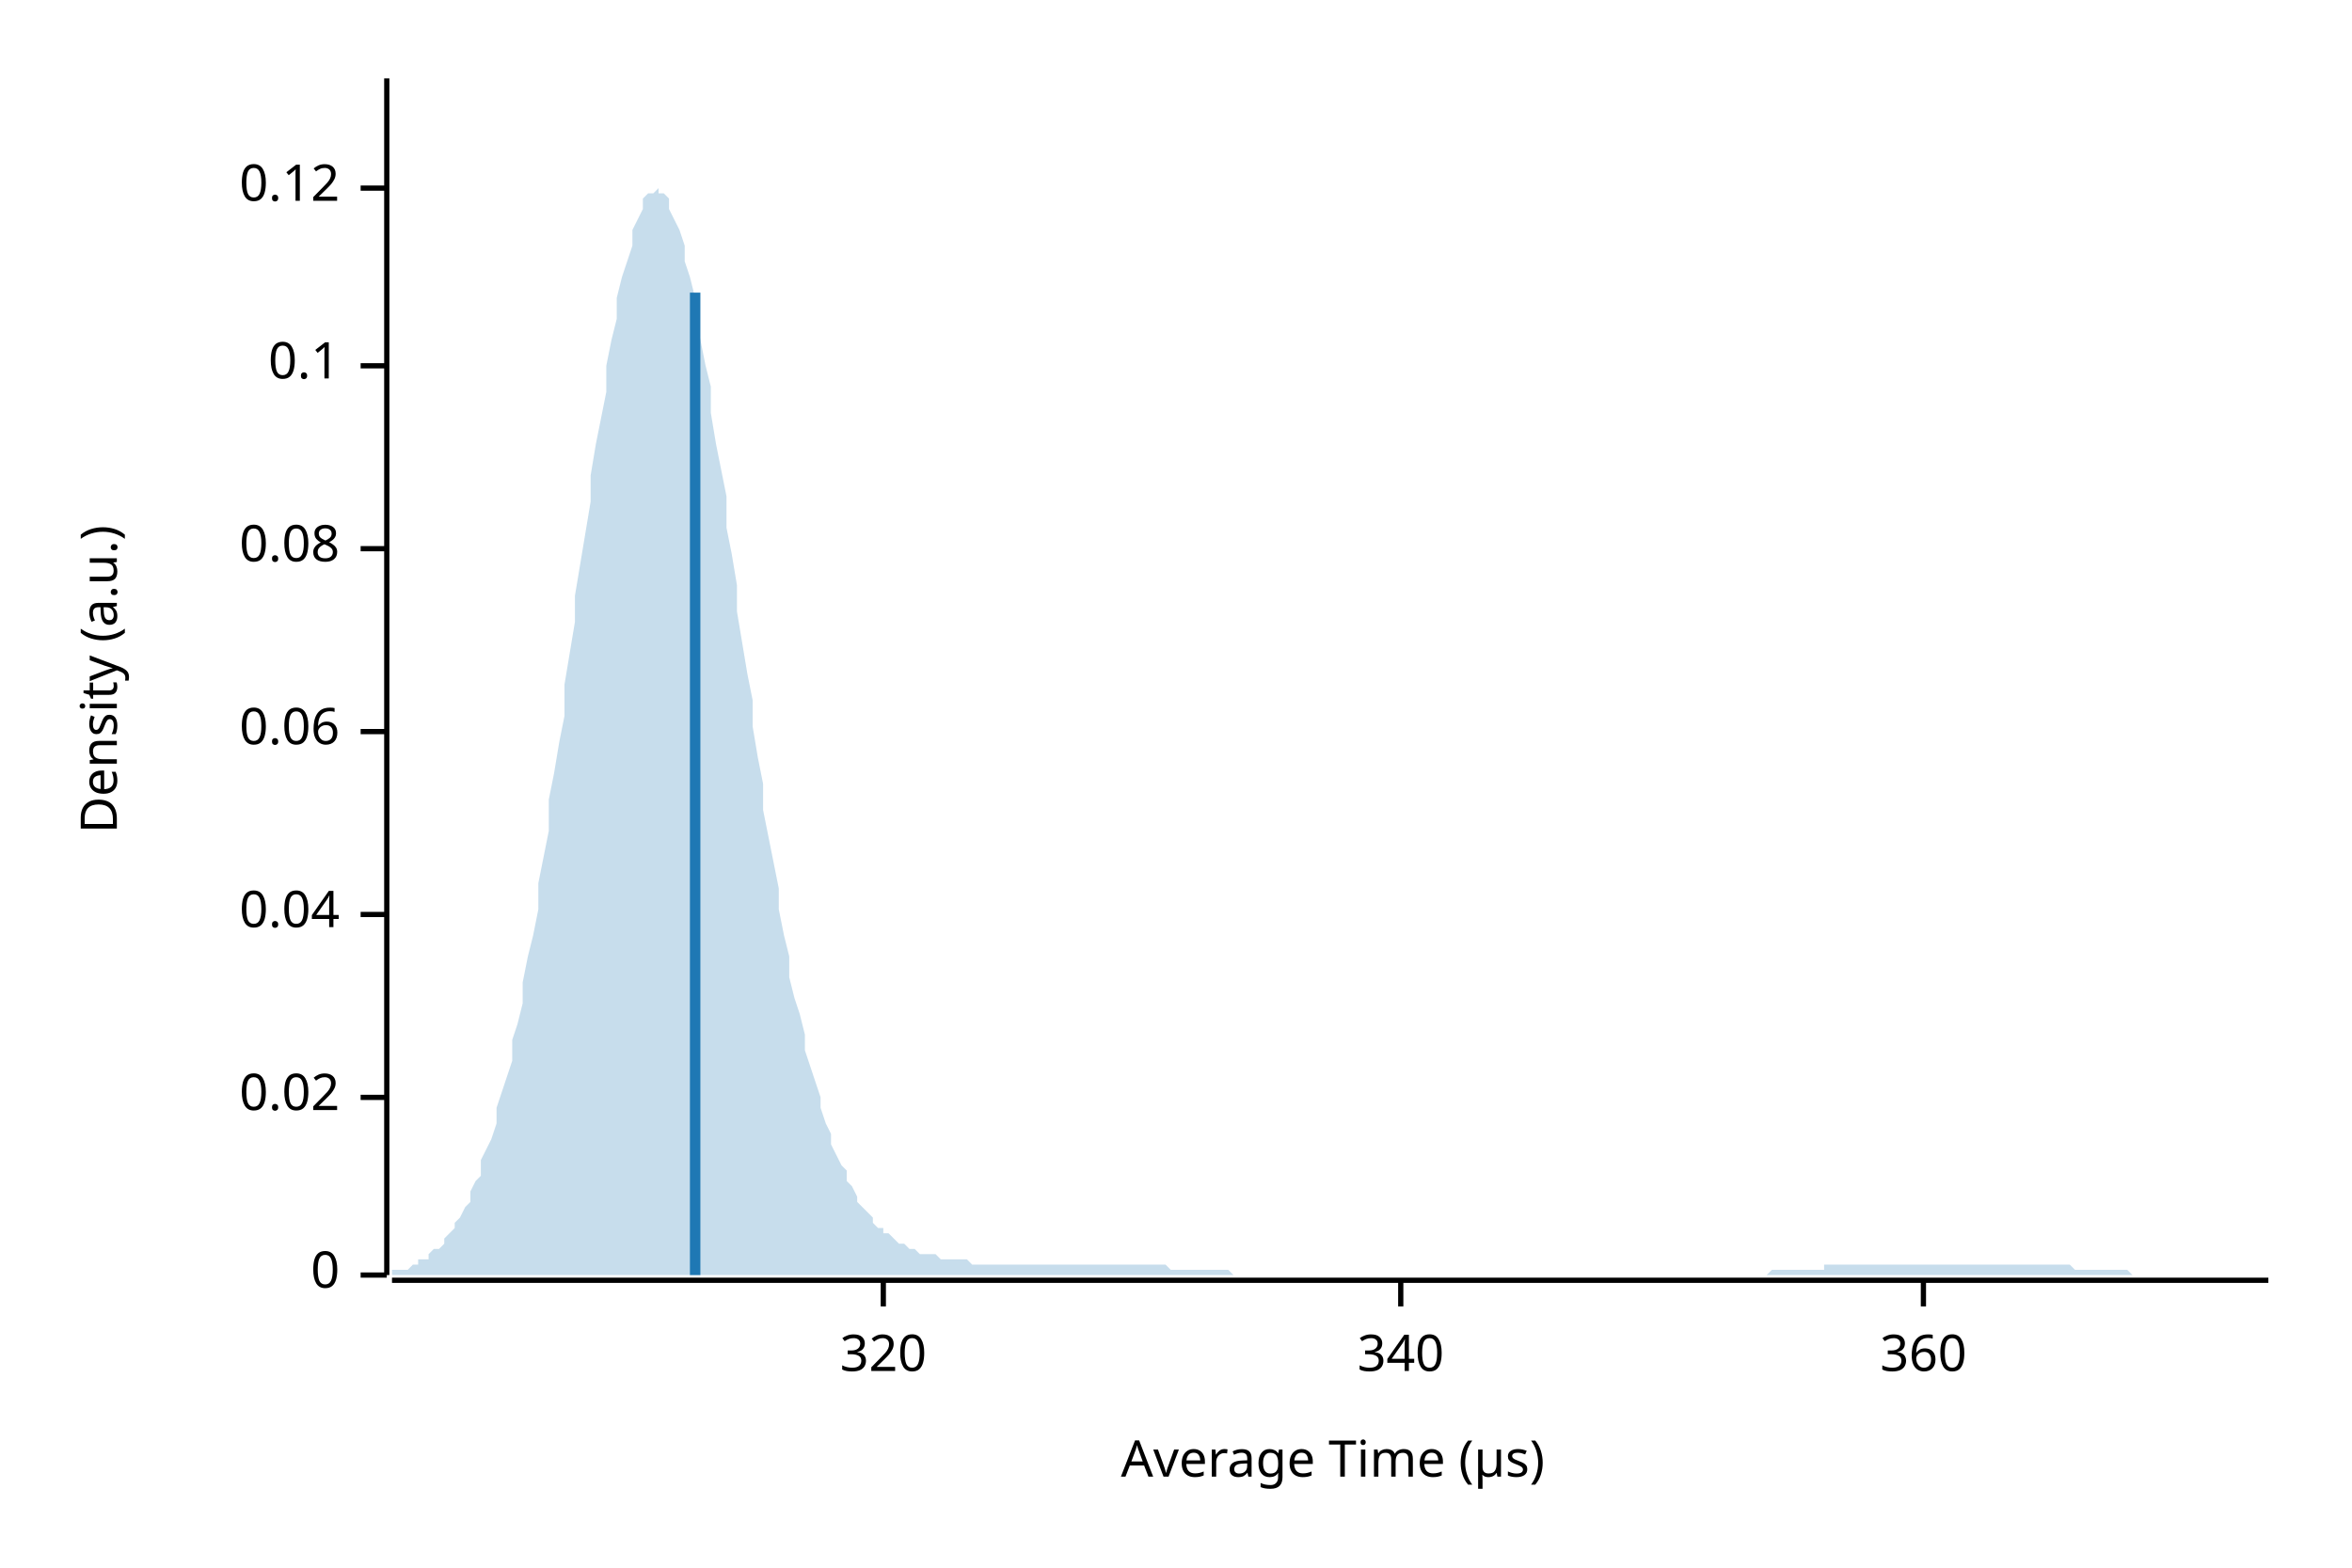
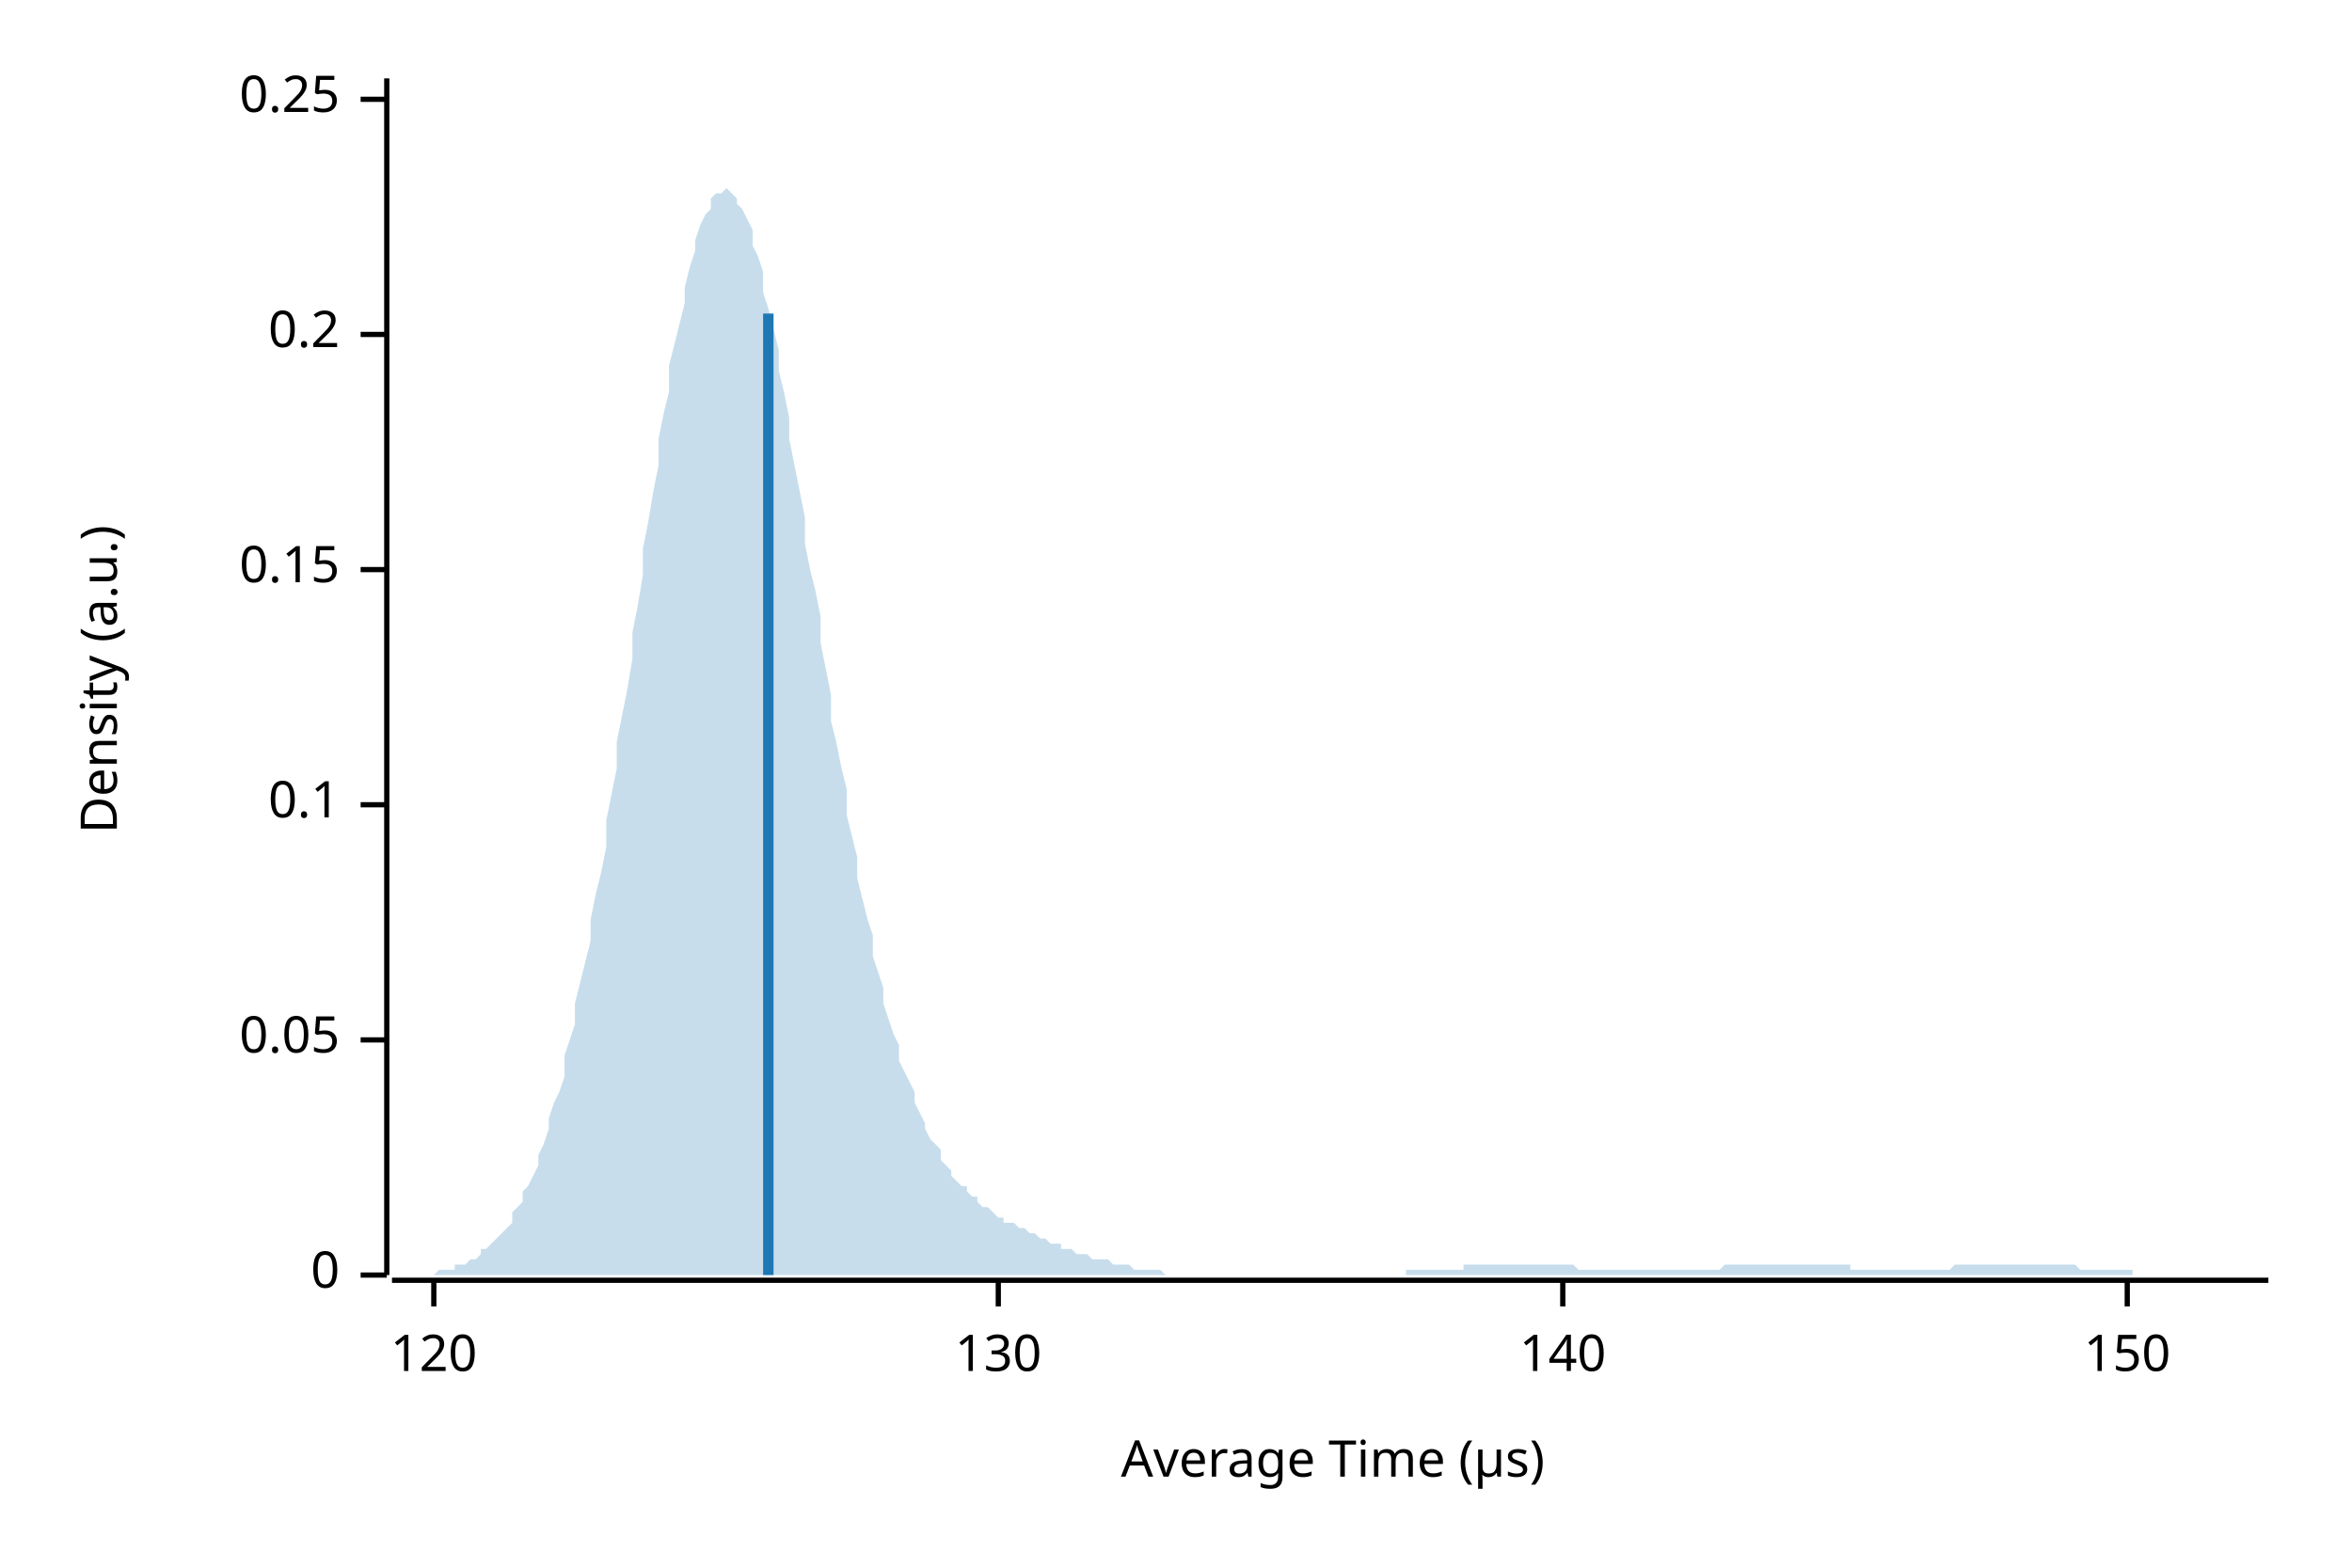
<svg xmlns="http://www.w3.org/2000/svg" width="450" height="300" viewBox="0 0 450 300">
  <text x="15" y="130" dy="0.76em" text-anchor="middle" font-family="sans-serif" font-size="9.677" opacity="1" fill="#000000" transform="rotate(270, 15, 130)">
Density (a.u.)
</text>
  <text x="255" y="285" dy="-0.5ex" text-anchor="middle" font-family="sans-serif" font-size="9.677" opacity="1" fill="#000000">
Average Time (µs)
</text>
  <polyline fill="none" opacity="1" stroke="#000000" stroke-width="1" points="74,15 74,244 " />
  <text x="65" y="244" dy="0.5ex" text-anchor="end" font-family="sans-serif" font-size="9.677" opacity="1" fill="#000000">
0
</text>
  <polyline fill="none" opacity="1" stroke="#000000" stroke-width="1" points="69,244 74,244 " />
-   <text x="65" y="210" dy="0.5ex" text-anchor="end" font-family="sans-serif" font-size="9.677" opacity="1" fill="#000000">
- 0.02
+   <text x="65" y="199" dy="0.5ex" text-anchor="end" font-family="sans-serif" font-size="9.677" opacity="1" fill="#000000">
+ 0.05
</text>
-   <polyline fill="none" opacity="1" stroke="#000000" stroke-width="1" points="69,210 74,210 " />
-   <text x="65" y="175" dy="0.5ex" text-anchor="end" font-family="sans-serif" font-size="9.677" opacity="1" fill="#000000">
- 0.04
- </text>
-   <polyline fill="none" opacity="1" stroke="#000000" stroke-width="1" points="69,175 74,175 " />
-   <text x="65" y="140" dy="0.5ex" text-anchor="end" font-family="sans-serif" font-size="9.677" opacity="1" fill="#000000">
- 0.06
- </text>
-   <polyline fill="none" opacity="1" stroke="#000000" stroke-width="1" points="69,140 74,140 " />
-   <text x="65" y="105" dy="0.5ex" text-anchor="end" font-family="sans-serif" font-size="9.677" opacity="1" fill="#000000">
- 0.08
- </text>
-   <polyline fill="none" opacity="1" stroke="#000000" stroke-width="1" points="69,105 74,105 " />
-   <text x="65" y="70" dy="0.5ex" text-anchor="end" font-family="sans-serif" font-size="9.677" opacity="1" fill="#000000">
+   <polyline fill="none" opacity="1" stroke="#000000" stroke-width="1" points="69,199 74,199 " />
+   <text x="65" y="154" dy="0.5ex" text-anchor="end" font-family="sans-serif" font-size="9.677" opacity="1" fill="#000000">
0.1
</text>
-   <polyline fill="none" opacity="1" stroke="#000000" stroke-width="1" points="69,70 74,70 " />
-   <text x="65" y="36" dy="0.5ex" text-anchor="end" font-family="sans-serif" font-size="9.677" opacity="1" fill="#000000">
- 0.12
+   <polyline fill="none" opacity="1" stroke="#000000" stroke-width="1" points="69,154 74,154 " />
+   <text x="65" y="109" dy="0.5ex" text-anchor="end" font-family="sans-serif" font-size="9.677" opacity="1" fill="#000000">
+ 0.15
</text>
-   <polyline fill="none" opacity="1" stroke="#000000" stroke-width="1" points="69,36 74,36 " />
+   <polyline fill="none" opacity="1" stroke="#000000" stroke-width="1" points="69,109 74,109 " />
+   <text x="65" y="64" dy="0.5ex" text-anchor="end" font-family="sans-serif" font-size="9.677" opacity="1" fill="#000000">
+ 0.2
+ </text>
+   <polyline fill="none" opacity="1" stroke="#000000" stroke-width="1" points="69,64 74,64 " />
+   <text x="65" y="19" dy="0.5ex" text-anchor="end" font-family="sans-serif" font-size="9.677" opacity="1" fill="#000000">
+ 0.25
+ </text>
+   <polyline fill="none" opacity="1" stroke="#000000" stroke-width="1" points="69,19 74,19 " />
  <polyline fill="none" opacity="1" stroke="#000000" stroke-width="1" points="75,245 434,245 " />
-   <text x="169" y="255" dy="0.76em" text-anchor="middle" font-family="sans-serif" font-size="9.677" opacity="1" fill="#000000">
- 320
+   <text x="83" y="255" dy="0.76em" text-anchor="middle" font-family="sans-serif" font-size="9.677" opacity="1" fill="#000000">
+ 120
</text>
-   <polyline fill="none" opacity="1" stroke="#000000" stroke-width="1" points="169,245 169,250 " />
-   <text x="268" y="255" dy="0.76em" text-anchor="middle" font-family="sans-serif" font-size="9.677" opacity="1" fill="#000000">
- 340
+   <polyline fill="none" opacity="1" stroke="#000000" stroke-width="1" points="83,245 83,250 " />
+   <text x="191" y="255" dy="0.76em" text-anchor="middle" font-family="sans-serif" font-size="9.677" opacity="1" fill="#000000">
+ 130
</text>
-   <polyline fill="none" opacity="1" stroke="#000000" stroke-width="1" points="268,245 268,250 " />
-   <text x="368" y="255" dy="0.76em" text-anchor="middle" font-family="sans-serif" font-size="9.677" opacity="1" fill="#000000">
- 360
+   <polyline fill="none" opacity="1" stroke="#000000" stroke-width="1" points="191,245 191,250 " />
+   <text x="299" y="255" dy="0.76em" text-anchor="middle" font-family="sans-serif" font-size="9.677" opacity="1" fill="#000000">
+ 140
</text>
-   <polyline fill="none" opacity="1" stroke="#000000" stroke-width="1" points="368,245 368,250 " />
-   <polygon opacity="0.25" fill="#1F78B4" points="75,244 75,243 76,243 77,243 77,243 78,243 79,242 80,242 80,241 81,241 82,241 82,240 83,239 84,239 85,238 85,237 86,236 87,235 87,234 88,233 89,231 90,230 90,228 91,226 92,225 92,222 93,220 94,218 95,215 95,212 96,209 97,206 98,203 98,199 99,196 100,192 100,188 101,183 102,179 103,174 103,169 104,164 105,159 105,153 106,148 107,142 108,137 108,131 109,125 110,119 110,114 111,108 112,102 113,96 113,91 114,85 115,80 116,75 116,70 117,65 118,61 118,57 119,53 120,50 121,47 121,44 122,42 123,40 123,38 124,37 125,37 126,36 126,37 127,37 128,38 128,40 129,42 130,44 131,47 131,50 132,53 133,57 133,61 134,65 135,70 136,74 136,79 137,85 138,90 139,95 139,101 140,106 141,112 141,117 142,123 143,129 144,134 144,139 145,145 146,150 146,155 147,160 148,165 149,170 149,174 150,179 151,183 151,187 152,191 153,194 154,198 154,201 155,204 156,207 157,210 157,212 158,215 159,217 159,219 160,221 161,223 162,224 162,226 163,227 164,229 164,230 165,231 166,232 167,233 167,234 168,235 169,235 169,236 170,236 171,237 172,238 172,238 173,238 174,239 175,239 175,239 176,240 177,240 177,240 178,240 179,240 180,241 180,241 181,241 182,241 182,241 183,241 184,241 185,241 185,241 186,242 187,242 187,242 188,242 189,242 190,242 190,242 191,242 192,242 192,242 193,242 194,242 195,242 195,242 196,242 197,242 198,242 198,242 199,242 200,242 200,242 201,242 202,242 203,242 203,242 204,242 205,242 205,242 206,242 207,242 208,242 208,242 209,242 210,242 210,242 211,242 212,242 213,242 213,242 214,242 215,242 216,242 216,242 217,242 218,242 218,242 219,242 220,242 221,242 221,242 222,242 223,242 223,242 224,243 225,243 226,243 226,243 227,243 228,243 228,243 229,243 230,243 231,243 231,243 232,243 233,243 233,243 234,243 235,243 236,244 236,244 237,244 238,244 239,244 239,244 240,244 241,244 241,244 242,244 243,244 244,244 244,244 245,244 246,244 246,244 247,244 248,244 249,244 249,244 250,244 251,244 251,244 252,244 253,244 254,244 254,244 255,244 256,244 257,244 257,244 258,244 259,244 259,244 260,244 261,244 262,244 262,244 263,244 264,244 264,244 265,244 266,244 267,244 267,244 268,244 269,244 269,244 270,244 271,244 272,244 272,244 273,244 274,244 275,244 275,244 276,244 277,244 277,244 278,244 279,244 280,244 280,244 281,244 282,244 282,244 283,244 284,244 285,244 285,244 286,244 287,244 287,244 288,244 289,244 290,244 290,244 291,244 292,244 292,244 293,244 294,244 295,244 295,244 296,244 297,244 298,244 298,244 299,244 300,244 300,244 301,244 302,244 303,244 303,244 304,244 305,244 305,244 306,244 307,244 308,244 308,244 309,244 310,244 310,244 311,244 312,244 313,244 313,244 314,244 315,244 316,244 316,244 317,244 318,244 318,244 319,244 320,244 321,244 321,244 322,244 323,244 323,244 324,244 325,244 326,244 326,244 327,244 328,244 328,244 329,244 330,244 331,244 331,244 332,244 333,244 333,244 334,244 335,244 336,244 336,244 337,244 338,244 339,243 339,243 340,243 341,243 341,243 342,243 343,243 344,243 344,243 345,243 346,243 346,243 347,243 348,243 349,243 349,242 350,242 351,242 351,242 352,242 353,242 354,242 354,242 355,242 356,242 357,242 357,242 358,242 359,242 359,242 360,242 361,242 362,242 362,242 363,242 364,242 364,242 365,242 366,242 367,242 367,242 368,242 369,242 369,242 370,242 371,242 372,242 372,242 373,242 374,242 375,242 375,242 376,242 377,242 377,242 378,242 379,242 380,242 380,242 381,242 382,242 382,242 383,242 384,242 385,242 385,242 386,242 387,242 387,242 388,242 389,242 390,242 390,242 391,242 392,242 392,242 393,242 394,242 395,242 395,242 396,242 397,243 398,243 398,243 399,243 400,243 400,243 401,243 402,243 403,243 403,243 404,243 405,243 405,243 406,243 407,243 408,244 408,244 409,244 410,244 410,244 411,244 412,244 413,244 413,244 414,244 415,244 416,244 416,244 417,244 418,244 418,244 419,244 420,244 421,244 421,244 422,244 423,244 423,244 424,244 425,244 426,244 426,244 427,244 428,244 428,244 429,244 430,244 431,244 431,244 432,244 433,244 434,244 434,244 75,244 " />
-   <polyline fill="none" opacity="1" stroke="#1F78B4" stroke-width="2" points="133,244 133,56 " />
+   <polyline fill="none" opacity="1" stroke="#000000" stroke-width="1" points="299,245 299,250 " />
+   <text x="407" y="255" dy="0.76em" text-anchor="middle" font-family="sans-serif" font-size="9.677" opacity="1" fill="#000000">
+ 150
+ </text>
+   <polyline fill="none" opacity="1" stroke="#000000" stroke-width="1" points="407,245 407,250 " />
+   <polygon opacity="0.25" fill="#1F78B4" points="75,244 75,244 76,244 77,244 77,244 78,244 79,244 80,244 80,244 81,244 82,244 82,244 83,244 84,243 85,243 85,243 86,243 87,243 87,242 88,242 89,242 90,241 90,241 91,241 92,240 92,239 93,239 94,238 95,237 95,237 96,236 97,235 98,234 98,232 99,231 100,230 100,228 101,227 102,225 103,223 103,221 104,219 105,216 105,214 106,211 107,209 108,206 108,202 109,199 110,196 110,192 111,188 112,184 113,180 113,176 114,171 115,167 116,162 116,157 117,152 118,147 118,142 119,137 120,132 121,126 121,121 122,116 123,110 123,105 124,100 125,94 126,89 126,84 127,79 128,75 128,70 129,66 130,62 131,58 131,55 132,51 133,48 133,46 134,43 135,41 136,40 136,38 137,37 138,37 139,36 139,36 140,37 141,38 141,39 142,40 143,42 144,44 144,47 145,49 146,52 146,56 147,59 148,63 149,67 149,71 150,75 151,80 151,84 152,89 153,94 154,99 154,104 155,109 156,113 157,118 157,123 158,128 159,133 159,138 160,142 161,147 162,151 162,156 163,160 164,164 164,168 165,172 166,176 167,179 167,183 168,186 169,189 169,192 170,195 171,198 172,200 172,203 173,205 174,207 175,209 175,211 176,213 177,215 177,216 178,218 179,219 180,220 180,222 181,223 182,224 182,225 183,226 184,227 185,227 185,228 186,229 187,229 187,230 188,231 189,231 190,232 190,232 191,233 192,233 192,234 193,234 194,234 195,235 195,235 196,235 197,236 198,236 198,236 199,237 200,237 200,237 201,238 202,238 203,238 203,239 204,239 205,239 205,239 206,240 207,240 208,240 208,240 209,241 210,241 210,241 211,241 212,241 213,242 213,242 214,242 215,242 216,242 216,242 217,243 218,243 218,243 219,243 220,243 221,243 221,243 222,243 223,244 223,244 224,244 225,244 226,244 226,244 227,244 228,244 228,244 229,244 230,244 231,244 231,244 232,244 233,244 233,244 234,244 235,244 236,244 236,244 237,244 238,244 239,244 239,244 240,244 241,244 241,244 242,244 243,244 244,244 244,244 245,244 246,244 246,244 247,244 248,244 249,244 249,244 250,244 251,244 251,244 252,244 253,244 254,244 254,244 255,244 256,244 257,244 257,244 258,244 259,244 259,244 260,244 261,244 262,244 262,244 263,244 264,244 264,244 265,244 266,244 267,244 267,244 268,244 269,244 269,243 270,243 271,243 272,243 272,243 273,243 274,243 275,243 275,243 276,243 277,243 277,243 278,243 279,243 280,243 280,242 281,242 282,242 282,242 283,242 284,242 285,242 285,242 286,242 287,242 287,242 288,242 289,242 290,242 290,242 291,242 292,242 292,242 293,242 294,242 295,242 295,242 296,242 297,242 298,242 298,242 299,242 300,242 300,242 301,242 302,243 303,243 303,243 304,243 305,243 305,243 306,243 307,243 308,243 308,243 309,243 310,243 310,243 311,243 312,243 313,243 313,243 314,243 315,243 316,243 316,243 317,243 318,243 318,243 319,243 320,243 321,243 321,243 322,243 323,243 323,243 324,243 325,243 326,243 326,243 327,243 328,243 328,243 329,243 330,242 331,242 331,242 332,242 333,242 333,242 334,242 335,242 336,242 336,242 337,242 338,242 339,242 339,242 340,242 341,242 341,242 342,242 343,242 344,242 344,242 345,242 346,242 346,242 347,242 348,242 349,242 349,242 350,242 351,242 351,242 352,242 353,242 354,242 354,243 355,243 356,243 357,243 357,243 358,243 359,243 359,243 360,243 361,243 362,243 362,243 363,243 364,243 364,243 365,243 366,243 367,243 367,243 368,243 369,243 369,243 370,243 371,243 372,243 372,243 373,243 374,242 375,242 375,242 376,242 377,242 377,242 378,242 379,242 380,242 380,242 381,242 382,242 382,242 383,242 384,242 385,242 385,242 386,242 387,242 387,242 388,242 389,242 390,242 390,242 391,242 392,242 392,242 393,242 394,242 395,242 395,242 396,242 397,242 398,243 398,243 399,243 400,243 400,243 401,243 402,243 403,243 403,243 404,243 405,243 405,243 406,243 407,243 408,243 408,244 409,244 410,244 410,244 411,244 412,244 413,244 413,244 414,244 415,244 416,244 416,244 417,244 418,244 418,244 419,244 420,244 421,244 421,244 422,244 423,244 423,244 424,244 425,244 426,244 426,244 427,244 428,244 428,244 429,244 430,244 431,244 431,244 432,244 433,244 434,244 434,244 75,244 " />
+   <polyline fill="none" opacity="1" stroke="#1F78B4" stroke-width="2" points="147,244 147,60 " />
</svg>
